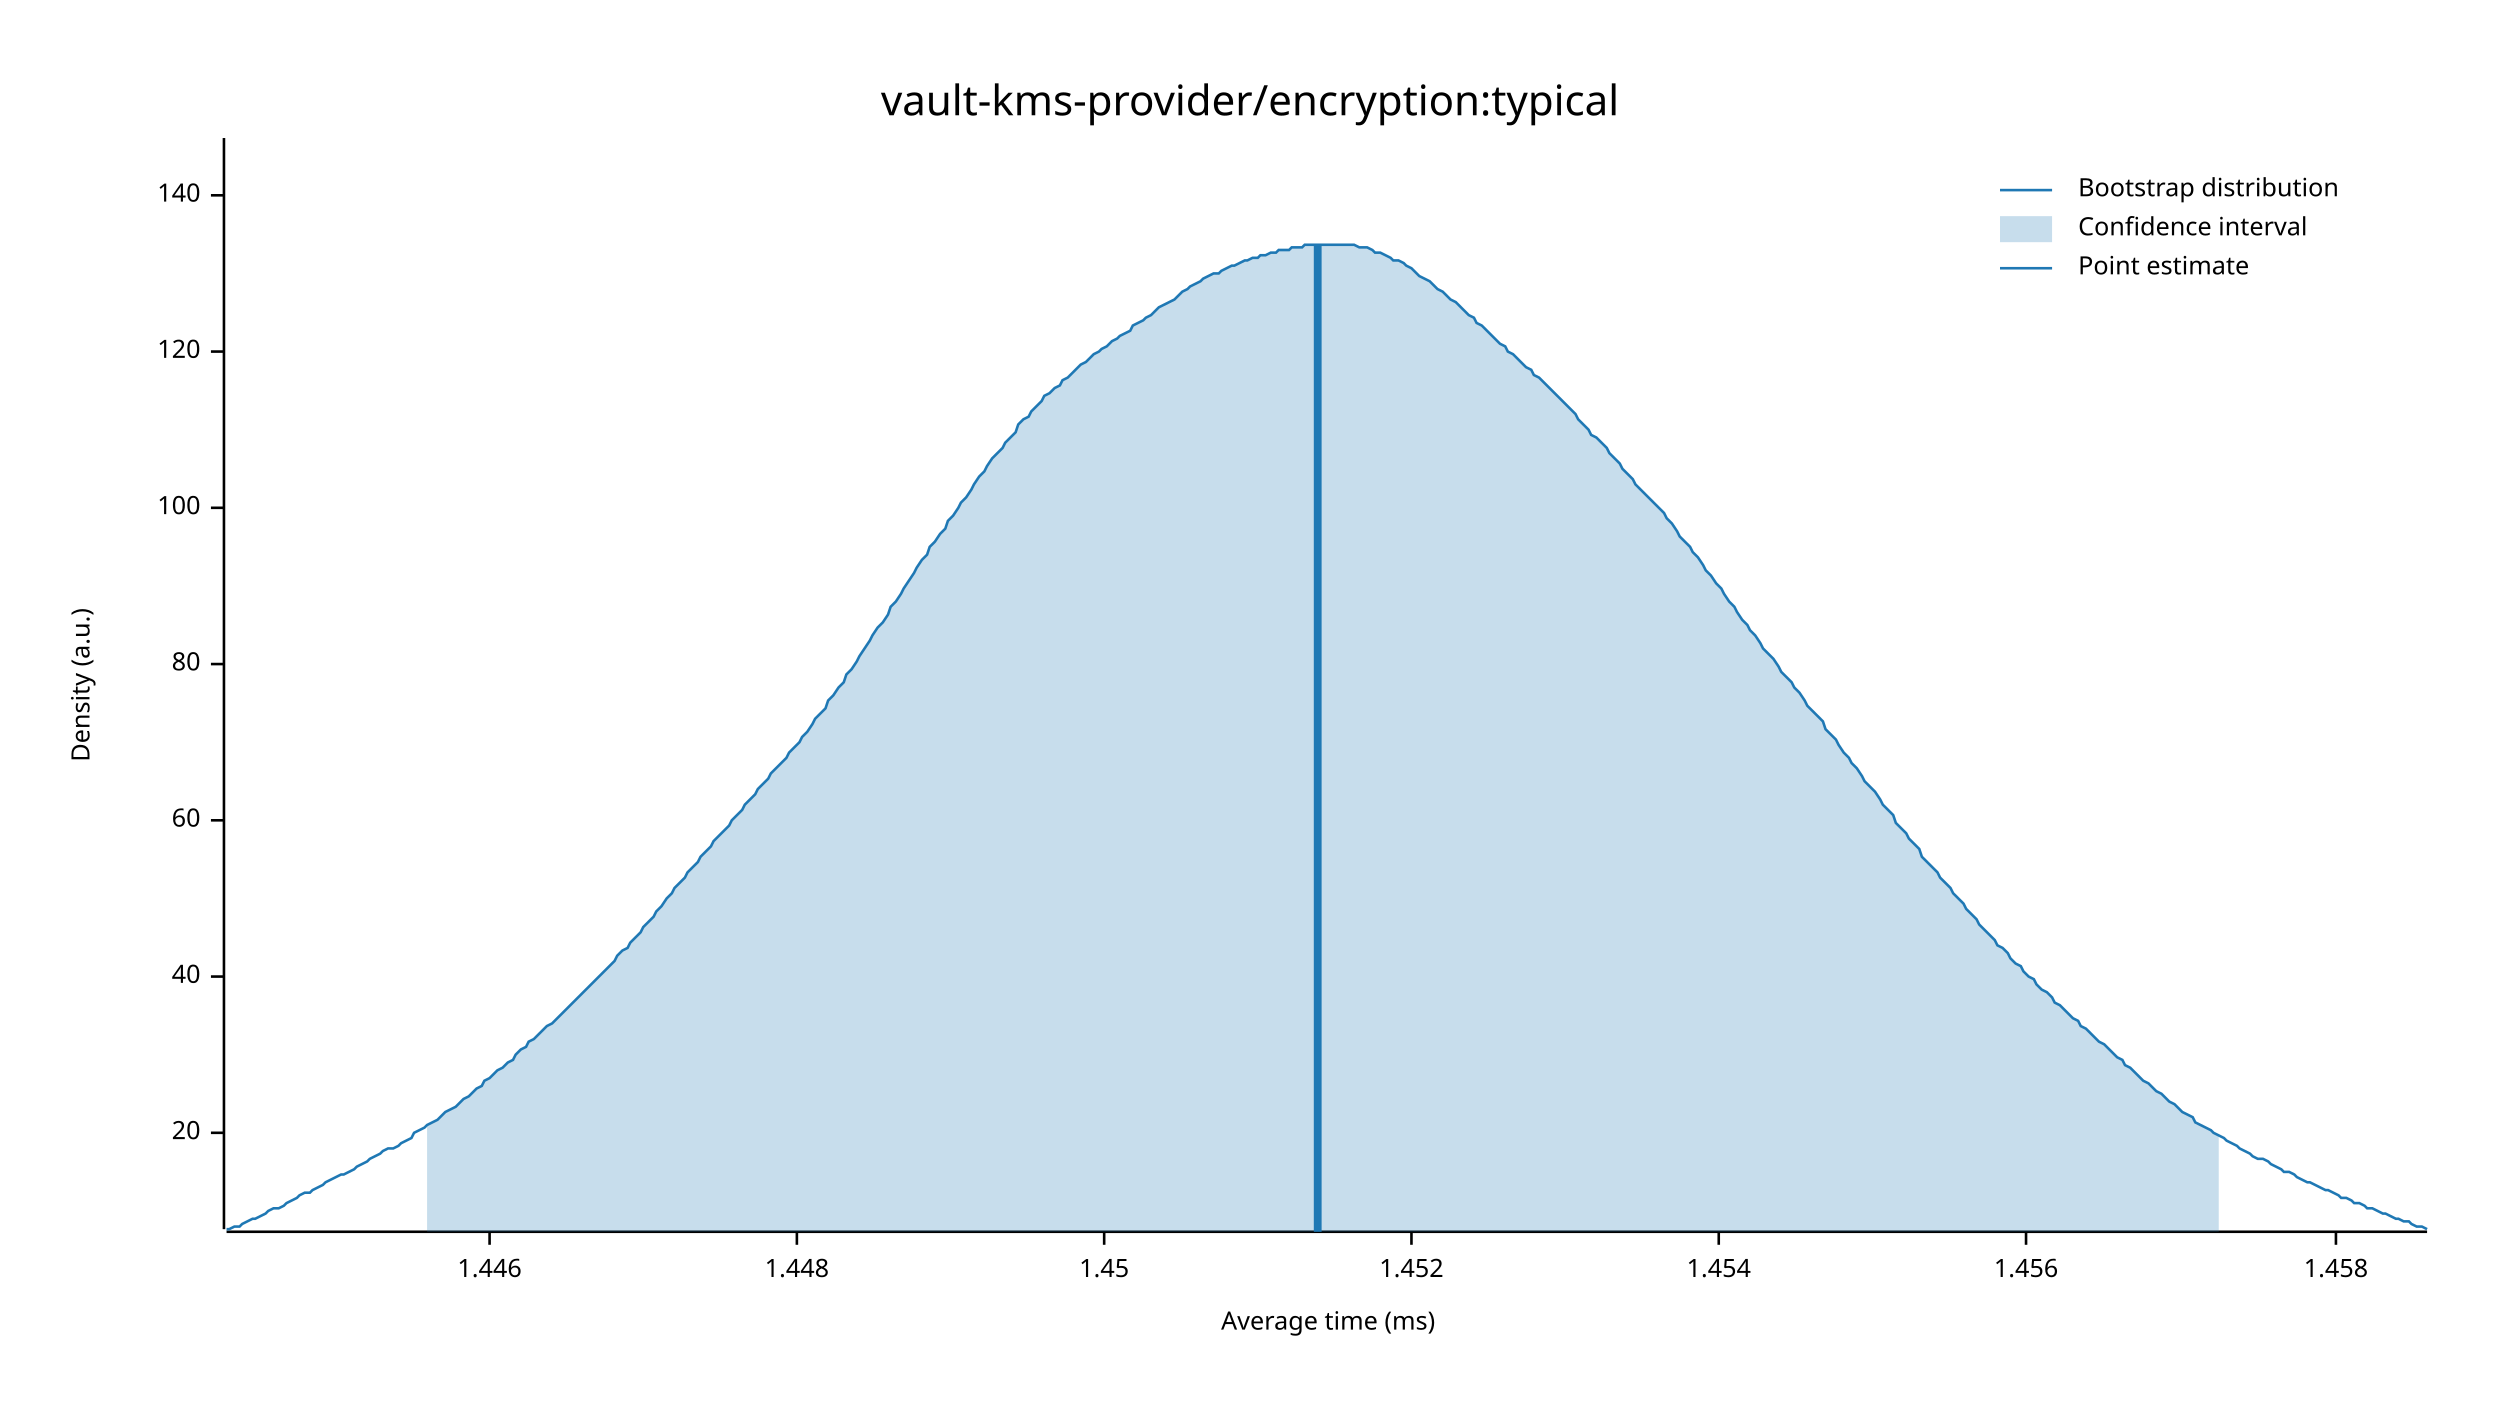
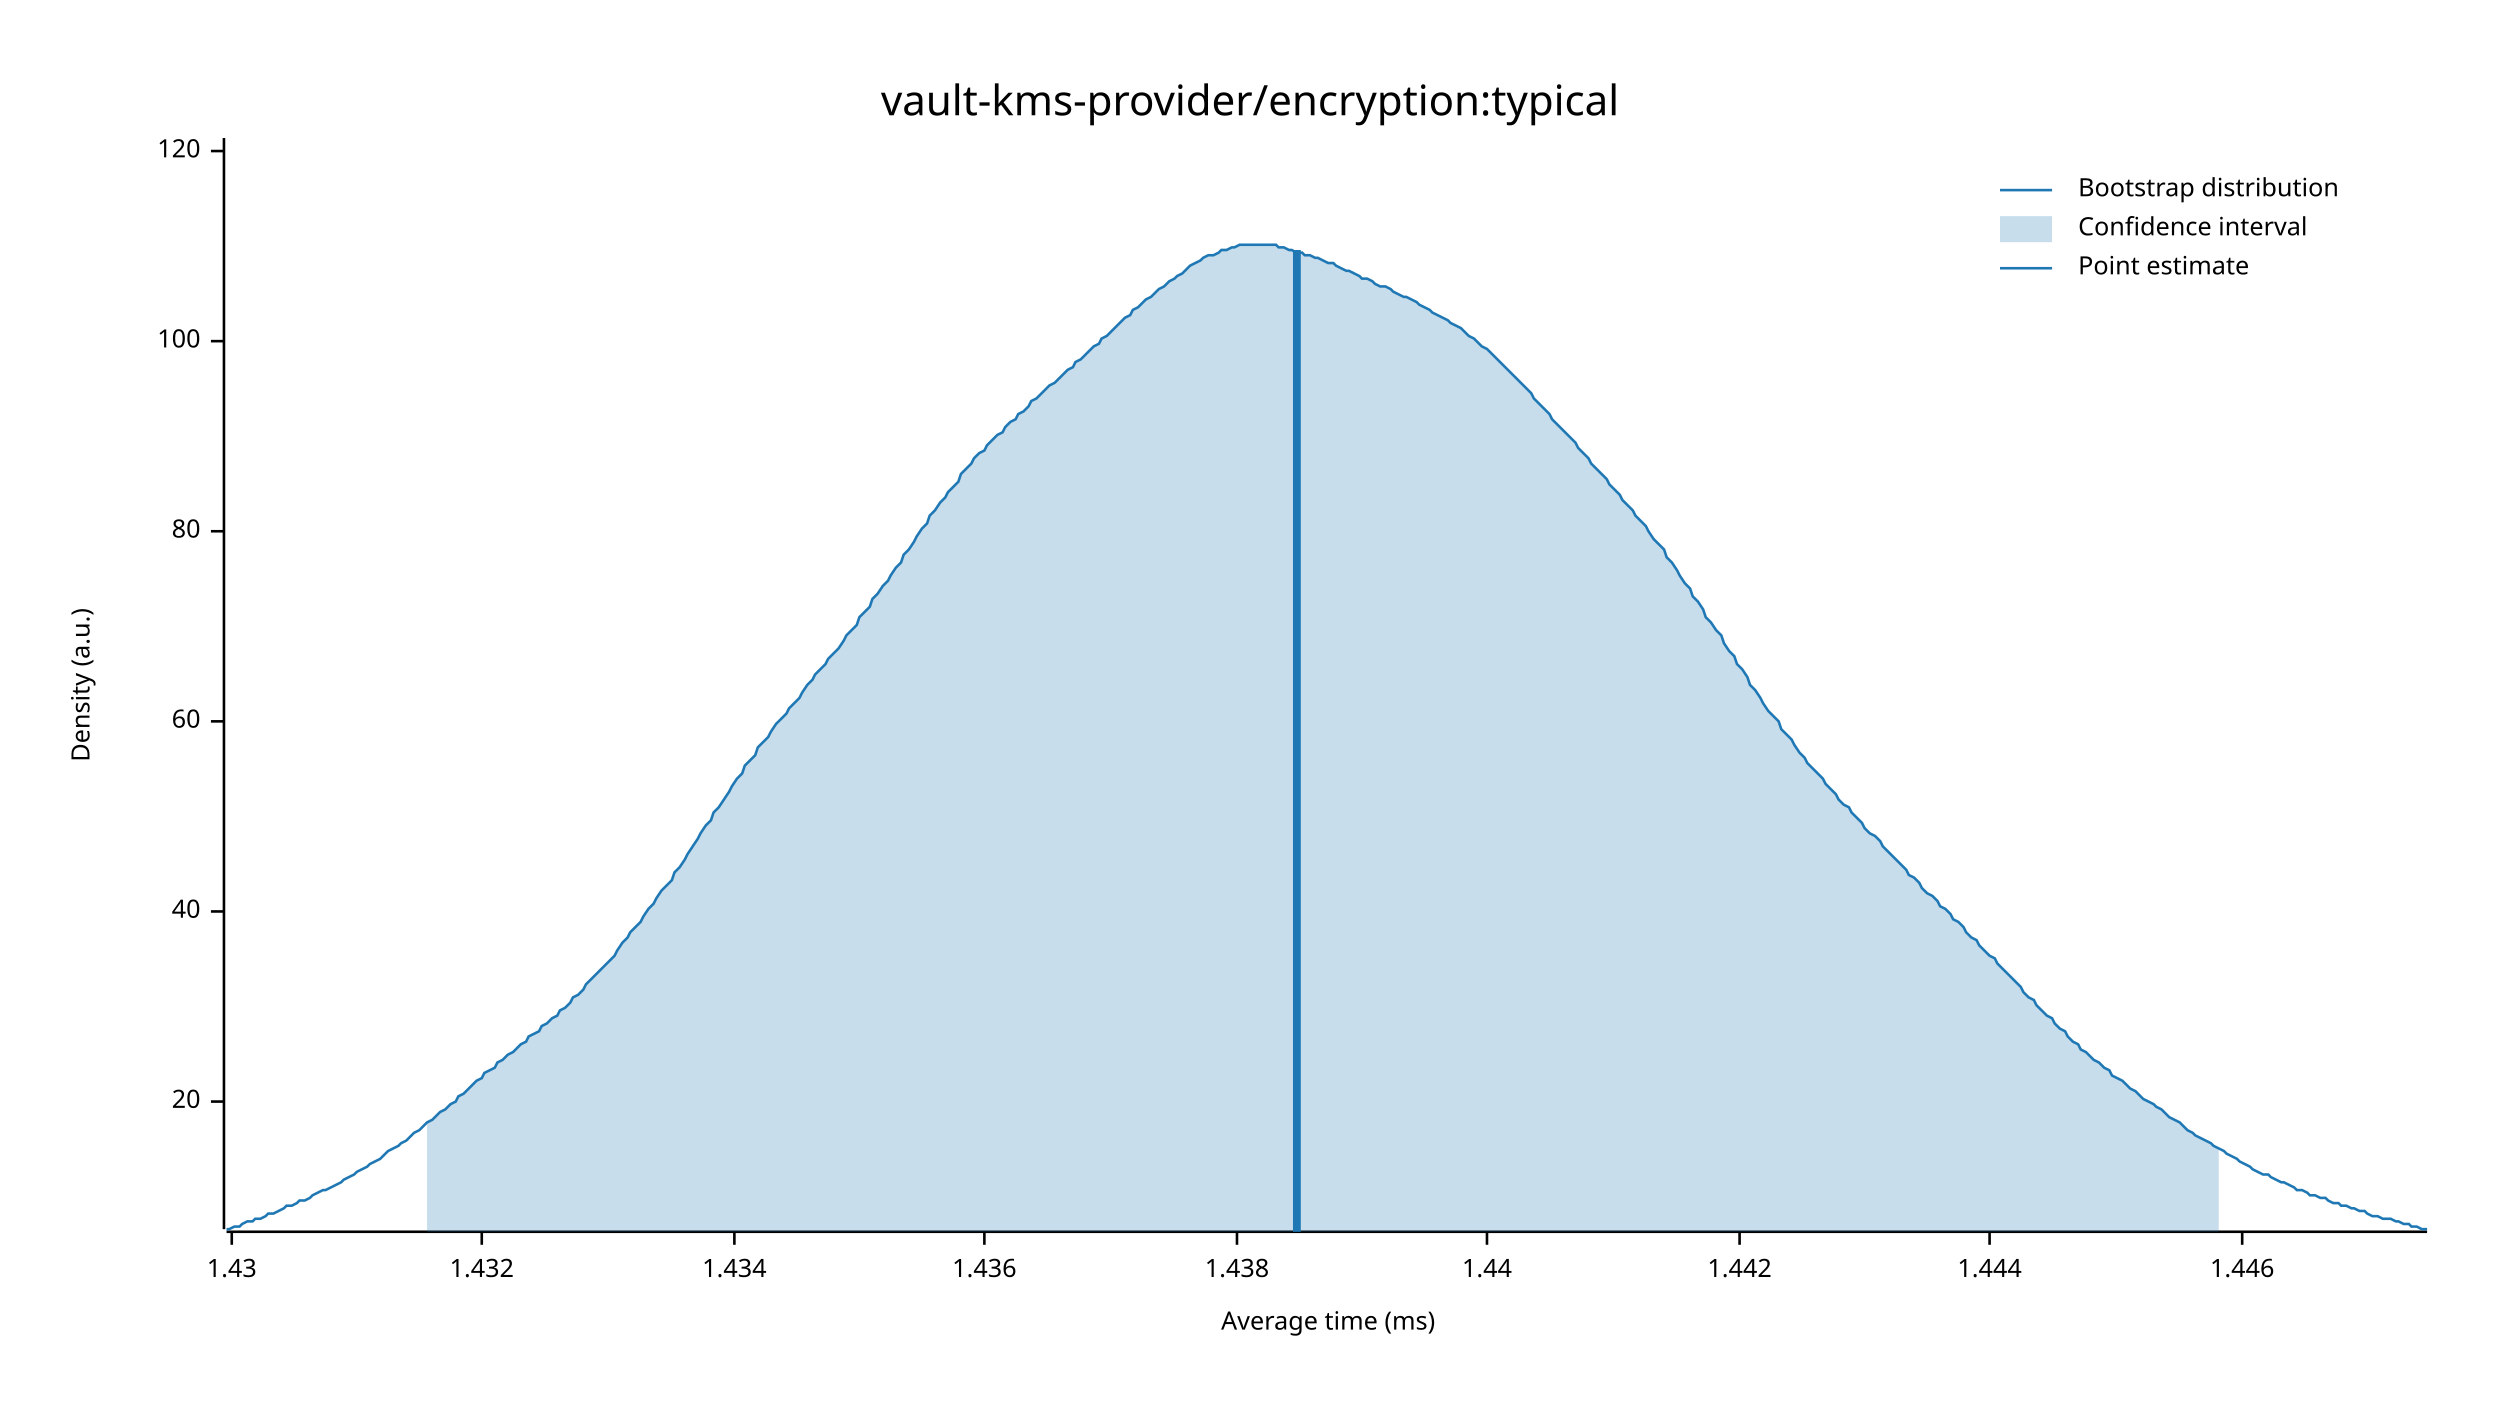
<svg xmlns="http://www.w3.org/2000/svg" width="960" height="540" viewBox="0 0 960 540">
  <text x="480" y="32" dy="0.76em" text-anchor="middle" font-family="sans-serif" font-size="16.129" opacity="1" fill="#000000">
vault-kms-provider/encryption:typical
</text>
  <text x="27" y="263" dy="0.76em" text-anchor="middle" font-family="sans-serif" font-size="9.677" opacity="1" fill="#000000" transform="rotate(270, 27, 263)">
Density (a.u.)
</text>
  <text x="510" y="513" dy="-0.5ex" text-anchor="middle" font-family="sans-serif" font-size="9.677" opacity="1" fill="#000000">
Average time (ms)
</text>
  <polyline fill="none" opacity="1" stroke="#000000" stroke-width="1" points="86,53 86,472 " />
-   <text x="77" y="435" dy="0.5ex" text-anchor="end" font-family="sans-serif" font-size="9.677" opacity="1" fill="#000000">
+   <text x="77" y="423" dy="0.5ex" text-anchor="end" font-family="sans-serif" font-size="9.677" opacity="1" fill="#000000">
20
</text>
-   <polyline fill="none" opacity="1" stroke="#000000" stroke-width="1" points="81,435 86,435 " />
-   <text x="77" y="375" dy="0.5ex" text-anchor="end" font-family="sans-serif" font-size="9.677" opacity="1" fill="#000000">
+   <polyline fill="none" opacity="1" stroke="#000000" stroke-width="1" points="81,423 86,423 " />
+   <text x="77" y="350" dy="0.5ex" text-anchor="end" font-family="sans-serif" font-size="9.677" opacity="1" fill="#000000">
40
</text>
-   <polyline fill="none" opacity="1" stroke="#000000" stroke-width="1" points="81,375 86,375 " />
-   <text x="77" y="315" dy="0.5ex" text-anchor="end" font-family="sans-serif" font-size="9.677" opacity="1" fill="#000000">
+   <polyline fill="none" opacity="1" stroke="#000000" stroke-width="1" points="81,350 86,350 " />
+   <text x="77" y="277" dy="0.5ex" text-anchor="end" font-family="sans-serif" font-size="9.677" opacity="1" fill="#000000">
60
</text>
-   <polyline fill="none" opacity="1" stroke="#000000" stroke-width="1" points="81,315 86,315 " />
-   <text x="77" y="255" dy="0.5ex" text-anchor="end" font-family="sans-serif" font-size="9.677" opacity="1" fill="#000000">
+   <polyline fill="none" opacity="1" stroke="#000000" stroke-width="1" points="81,277 86,277 " />
+   <text x="77" y="204" dy="0.5ex" text-anchor="end" font-family="sans-serif" font-size="9.677" opacity="1" fill="#000000">
80
</text>
-   <polyline fill="none" opacity="1" stroke="#000000" stroke-width="1" points="81,255 86,255 " />
-   <text x="77" y="195" dy="0.5ex" text-anchor="end" font-family="sans-serif" font-size="9.677" opacity="1" fill="#000000">
+   <polyline fill="none" opacity="1" stroke="#000000" stroke-width="1" points="81,204 86,204 " />
+   <text x="77" y="131" dy="0.5ex" text-anchor="end" font-family="sans-serif" font-size="9.677" opacity="1" fill="#000000">
100
</text>
-   <polyline fill="none" opacity="1" stroke="#000000" stroke-width="1" points="81,195 86,195 " />
-   <text x="77" y="135" dy="0.5ex" text-anchor="end" font-family="sans-serif" font-size="9.677" opacity="1" fill="#000000">
+   <polyline fill="none" opacity="1" stroke="#000000" stroke-width="1" points="81,131 86,131 " />
+   <text x="77" y="58" dy="0.5ex" text-anchor="end" font-family="sans-serif" font-size="9.677" opacity="1" fill="#000000">
120
</text>
-   <polyline fill="none" opacity="1" stroke="#000000" stroke-width="1" points="81,135 86,135 " />
-   <text x="77" y="75" dy="0.5ex" text-anchor="end" font-family="sans-serif" font-size="9.677" opacity="1" fill="#000000">
- 140
+   <polyline fill="none" opacity="1" stroke="#000000" stroke-width="1" points="81,58 86,58 " />
+   <polyline fill="none" opacity="1" stroke="#000000" stroke-width="1" points="87,473 932,473 " />
+   <text x="89" y="483" dy="0.76em" text-anchor="middle" font-family="sans-serif" font-size="9.677" opacity="1" fill="#000000">
+ 1.43
</text>
-   <polyline fill="none" opacity="1" stroke="#000000" stroke-width="1" points="81,75 86,75 " />
-   <polyline fill="none" opacity="1" stroke="#000000" stroke-width="1" points="87,473 932,473 " />
-   <text x="188" y="483" dy="0.76em" text-anchor="middle" font-family="sans-serif" font-size="9.677" opacity="1" fill="#000000">
+   <polyline fill="none" opacity="1" stroke="#000000" stroke-width="1" points="89,473 89,478 " />
+   <text x="185" y="483" dy="0.76em" text-anchor="middle" font-family="sans-serif" font-size="9.677" opacity="1" fill="#000000">
+ 1.432
+ </text>
+   <polyline fill="none" opacity="1" stroke="#000000" stroke-width="1" points="185,473 185,478 " />
+   <text x="282" y="483" dy="0.76em" text-anchor="middle" font-family="sans-serif" font-size="9.677" opacity="1" fill="#000000">
+ 1.434
+ </text>
+   <polyline fill="none" opacity="1" stroke="#000000" stroke-width="1" points="282,473 282,478 " />
+   <text x="378" y="483" dy="0.76em" text-anchor="middle" font-family="sans-serif" font-size="9.677" opacity="1" fill="#000000">
+ 1.436
+ </text>
+   <polyline fill="none" opacity="1" stroke="#000000" stroke-width="1" points="378,473 378,478 " />
+   <text x="475" y="483" dy="0.76em" text-anchor="middle" font-family="sans-serif" font-size="9.677" opacity="1" fill="#000000">
+ 1.438
+ </text>
+   <polyline fill="none" opacity="1" stroke="#000000" stroke-width="1" points="475,473 475,478 " />
+   <text x="571" y="483" dy="0.76em" text-anchor="middle" font-family="sans-serif" font-size="9.677" opacity="1" fill="#000000">
+ 1.44
+ </text>
+   <polyline fill="none" opacity="1" stroke="#000000" stroke-width="1" points="571,473 571,478 " />
+   <text x="668" y="483" dy="0.76em" text-anchor="middle" font-family="sans-serif" font-size="9.677" opacity="1" fill="#000000">
+ 1.442
+ </text>
+   <polyline fill="none" opacity="1" stroke="#000000" stroke-width="1" points="668,473 668,478 " />
+   <text x="764" y="483" dy="0.76em" text-anchor="middle" font-family="sans-serif" font-size="9.677" opacity="1" fill="#000000">
+ 1.444
+ </text>
+   <polyline fill="none" opacity="1" stroke="#000000" stroke-width="1" points="764,473 764,478 " />
+   <text x="861" y="483" dy="0.76em" text-anchor="middle" font-family="sans-serif" font-size="9.677" opacity="1" fill="#000000">
1.446
</text>
-   <polyline fill="none" opacity="1" stroke="#000000" stroke-width="1" points="188,473 188,478 " />
-   <text x="306" y="483" dy="0.76em" text-anchor="middle" font-family="sans-serif" font-size="9.677" opacity="1" fill="#000000">
- 1.448
- </text>
-   <polyline fill="none" opacity="1" stroke="#000000" stroke-width="1" points="306,473 306,478 " />
-   <text x="424" y="483" dy="0.76em" text-anchor="middle" font-family="sans-serif" font-size="9.677" opacity="1" fill="#000000">
- 1.45
- </text>
-   <polyline fill="none" opacity="1" stroke="#000000" stroke-width="1" points="424,473 424,478 " />
-   <text x="542" y="483" dy="0.76em" text-anchor="middle" font-family="sans-serif" font-size="9.677" opacity="1" fill="#000000">
- 1.452
- </text>
-   <polyline fill="none" opacity="1" stroke="#000000" stroke-width="1" points="542,473 542,478 " />
-   <text x="660" y="483" dy="0.76em" text-anchor="middle" font-family="sans-serif" font-size="9.677" opacity="1" fill="#000000">
- 1.454
- </text>
-   <polyline fill="none" opacity="1" stroke="#000000" stroke-width="1" points="660,473 660,478 " />
-   <text x="778" y="483" dy="0.76em" text-anchor="middle" font-family="sans-serif" font-size="9.677" opacity="1" fill="#000000">
- 1.456
- </text>
-   <polyline fill="none" opacity="1" stroke="#000000" stroke-width="1" points="778,473 778,478 " />
-   <text x="897" y="483" dy="0.76em" text-anchor="middle" font-family="sans-serif" font-size="9.677" opacity="1" fill="#000000">
- 1.458
- </text>
-   <polyline fill="none" opacity="1" stroke="#000000" stroke-width="1" points="897,473 897,478 " />
-   <polyline fill="none" opacity="1" stroke="#1F78B4" stroke-width="1" points="87,472 88,472 90,471 92,471 93,470 95,469 97,468 98,468 100,467 102,466 103,465 105,464 107,464 109,463 110,462 112,461 114,460 115,459 117,458 119,458 120,457 122,456 124,455 125,454 127,453 129,452 131,451 132,451 134,450 136,449 137,448 139,447 141,446 142,445 144,444 146,443 147,442 149,441 151,441 153,440 154,439 156,438 158,437 159,435 161,434 163,433 164,432 166,431 168,430 169,429 171,427 173,426 175,425 176,424 178,422 180,421 181,420 183,418 185,417 186,415 188,414 190,412 191,411 193,410 195,408 197,407 198,405 200,403 202,402 203,400 205,399 207,397 208,396 210,394 212,393 214,391 215,390 217,388 219,386 220,385 222,383 224,381 225,380 227,378 229,376 230,375 232,373 234,371 236,369 237,367 239,365 241,364 242,362 244,360 246,358 247,356 249,354 251,352 252,350 254,348 256,345 258,343 259,341 261,339 263,337 264,335 266,333 268,331 269,329 271,327 273,325 274,323 276,321 278,319 280,317 281,315 283,313 285,311 286,309 288,307 290,305 291,303 293,301 295,299 296,297 298,295 300,293 302,291 303,289 305,287 307,285 308,283 310,281 312,278 313,276 315,274 317,272 318,269 320,267 322,264 324,262 325,259 327,257 329,254 330,252 332,249 334,246 335,244 337,241 339,239 341,236 342,233 344,231 346,228 347,226 349,223 351,220 352,218 354,215 356,213 357,210 359,208 361,205 363,203 364,200 366,198 368,195 369,193 371,191 373,188 374,186 376,183 378,181 379,179 381,176 383,174 385,172 386,170 388,168 390,166 391,163 393,161 395,160 396,158 398,156 400,154 401,152 403,151 405,149 407,148 408,146 410,145 412,143 413,142 415,140 417,139 418,138 420,136 422,135 423,134 425,133 427,131 429,130 430,129 432,128 434,127 435,125 437,124 439,123 440,122 442,121 444,119 445,118 447,117 449,116 451,115 452,114 454,112 456,111 457,110 459,109 461,108 462,107 464,106 466,105 468,105 469,104 471,103 473,102 474,102 476,101 478,100 479,100 481,99 483,99 484,98 486,98 488,97 490,97 491,96 493,96 495,96 496,95 498,95 500,95 501,94 503,94 505,94 506,94 508,94 510,94 512,94 513,94 515,94 517,94 518,94 520,94 522,95 523,95 525,95 527,96 528,97 530,97 532,98 534,99 535,100 537,100 539,101 540,102 542,103 544,105 545,106 547,107 549,108 550,109 552,111 554,112 556,114 557,115 559,116 561,118 562,119 564,121 566,122 567,124 569,125 571,127 573,129 574,130 576,132 578,133 579,135 581,136 583,138 584,139 586,141 588,142 589,144 591,145 593,147 595,149 596,150 598,152 600,154 601,155 603,157 605,159 606,161 608,163 610,165 611,167 613,168 615,170 617,172 618,174 620,176 622,178 623,180 625,182 627,184 628,186 630,188 632,190 633,191 635,193 637,195 639,197 640,199 642,201 644,204 645,206 647,208 649,210 650,212 652,214 654,217 655,219 657,221 659,224 661,226 662,228 664,231 666,233 667,235 669,238 671,240 672,242 674,244 676,247 677,249 679,251 681,253 683,256 684,258 686,260 688,262 689,264 691,266 693,269 694,271 696,273 698,275 700,277 701,280 703,282 705,284 706,286 708,289 710,291 711,293 713,295 715,298 716,300 718,302 720,304 722,307 723,309 725,311 727,313 728,316 730,318 732,320 733,322 735,324 737,326 738,329 740,331 742,333 744,335 745,337 747,339 749,341 750,343 752,345 754,347 755,349 757,351 759,353 760,355 762,357 764,359 766,361 767,363 769,364 771,366 772,368 774,370 776,371 777,373 779,375 781,376 782,378 784,380 786,381 788,383 789,385 791,386 793,388 794,389 796,391 798,392 799,394 801,395 803,397 804,398 806,400 808,401 810,403 811,404 813,406 815,407 816,409 818,410 820,412 821,413 823,415 825,416 827,418 828,419 830,420 832,422 833,423 835,424 837,426 838,427 840,428 842,429 843,431 845,432 847,433 849,434 850,435 852,436 854,437 855,438 857,439 859,440 860,441 862,442 864,443 865,444 867,445 869,445 871,446 872,447 874,448 876,449 877,450 879,450 881,451 882,452 884,453 886,454 887,454 889,455 891,456 893,457 894,457 896,458 898,459 899,460 901,460 903,461 904,462 906,462 908,463 909,464 911,464 913,465 915,466 916,466 918,467 920,468 921,468 923,469 925,469 926,470 928,471 930,471 932,472 " />
-   <polygon opacity="0.25" fill="#1F78B4" points="164,432 166,431 168,430 169,429 171,427 173,426 175,425 176,424 178,422 180,421 181,420 183,418 185,417 186,415 188,414 190,412 191,411 193,410 195,408 197,407 198,405 200,403 202,402 203,400 205,399 207,397 208,396 210,394 212,393 214,391 215,390 217,388 219,386 220,385 222,383 224,381 225,380 227,378 229,376 230,375 232,373 234,371 236,369 237,367 239,365 241,364 242,362 244,360 246,358 247,356 249,354 251,352 252,350 254,348 256,345 258,343 259,341 261,339 263,337 264,335 266,333 268,331 269,329 271,327 273,325 274,323 276,321 278,319 280,317 281,315 283,313 285,311 286,309 288,307 290,305 291,303 293,301 295,299 296,297 298,295 300,293 302,291 303,289 305,287 307,285 308,283 310,281 312,278 313,276 315,274 317,272 318,269 320,267 322,264 324,262 325,259 327,257 329,254 330,252 332,249 334,246 335,244 337,241 339,239 341,236 342,233 344,231 346,228 347,226 349,223 351,220 352,218 354,215 356,213 357,210 359,208 361,205 363,203 364,200 366,198 368,195 369,193 371,191 373,188 374,186 376,183 378,181 379,179 381,176 383,174 385,172 386,170 388,168 390,166 391,163 393,161 395,160 396,158 398,156 400,154 401,152 403,151 405,149 407,148 408,146 410,145 412,143 413,142 415,140 417,139 418,138 420,136 422,135 423,134 425,133 427,131 429,130 430,129 432,128 434,127 435,125 437,124 439,123 440,122 442,121 444,119 445,118 447,117 449,116 451,115 452,114 454,112 456,111 457,110 459,109 461,108 462,107 464,106 466,105 468,105 469,104 471,103 473,102 474,102 476,101 478,100 479,100 481,99 483,99 484,98 486,98 488,97 490,97 491,96 493,96 495,96 496,95 498,95 500,95 501,94 503,94 505,94 506,94 508,94 510,94 512,94 513,94 515,94 517,94 518,94 520,94 522,95 523,95 525,95 527,96 528,97 530,97 532,98 534,99 535,100 537,100 539,101 540,102 542,103 544,105 545,106 547,107 549,108 550,109 552,111 554,112 556,114 557,115 559,116 561,118 562,119 564,121 566,122 567,124 569,125 571,127 573,129 574,130 576,132 578,133 579,135 581,136 583,138 584,139 586,141 588,142 589,144 591,145 593,147 595,149 596,150 598,152 600,154 601,155 603,157 605,159 606,161 608,163 610,165 611,167 613,168 615,170 617,172 618,174 620,176 622,178 623,180 625,182 627,184 628,186 630,188 632,190 633,191 635,193 637,195 639,197 640,199 642,201 644,204 645,206 647,208 649,210 650,212 652,214 654,217 655,219 657,221 659,224 661,226 662,228 664,231 666,233 667,235 669,238 671,240 672,242 674,244 676,247 677,249 679,251 681,253 683,256 684,258 686,260 688,262 689,264 691,266 693,269 694,271 696,273 698,275 700,277 701,280 703,282 705,284 706,286 708,289 710,291 711,293 713,295 715,298 716,300 718,302 720,304 722,307 723,309 725,311 727,313 728,316 730,318 732,320 733,322 735,324 737,326 738,329 740,331 742,333 744,335 745,337 747,339 749,341 750,343 752,345 754,347 755,349 757,351 759,353 760,355 762,357 764,359 766,361 767,363 769,364 771,366 772,368 774,370 776,371 777,373 779,375 781,376 782,378 784,380 786,381 788,383 789,385 791,386 793,388 794,389 796,391 798,392 799,394 801,395 803,397 804,398 806,400 808,401 810,403 811,404 813,406 815,407 816,409 818,410 820,412 821,413 823,415 825,416 827,418 828,419 830,420 832,422 833,423 835,424 837,426 838,427 840,428 842,429 843,431 845,432 847,433 849,434 850,435 852,436 852,473 164,473 " />
-   <polyline fill="none" opacity="1" stroke="#1F78B4" stroke-width="3" points="506,473 506,94 " />
+   <polyline fill="none" opacity="1" stroke="#000000" stroke-width="1" points="861,473 861,478 " />
+   <polyline fill="none" opacity="1" stroke="#1F78B4" stroke-width="1" points="87,472 88,472 90,471 92,471 93,470 95,469 97,469 98,468 100,468 102,467 103,466 105,466 107,465 109,464 110,463 112,463 114,462 115,461 117,461 119,460 120,459 122,458 124,457 125,457 127,456 129,455 131,454 132,453 134,452 136,451 137,450 139,449 141,448 142,447 144,446 146,445 147,444 149,442 151,441 153,440 154,439 156,438 158,436 159,435 161,434 163,432 164,431 166,430 168,428 169,427 171,426 173,424 175,423 176,421 178,420 180,418 181,417 183,415 185,414 186,412 188,411 190,410 191,408 193,407 195,405 197,404 198,403 200,401 202,400 203,398 205,397 207,396 208,394 210,393 212,391 214,390 215,388 217,387 219,385 220,383 222,382 224,380 225,378 227,376 229,374 230,373 232,371 234,369 236,367 237,365 239,362 241,360 242,358 244,356 246,354 247,352 249,349 251,347 252,345 254,342 256,340 258,338 259,335 261,333 263,330 264,328 266,325 268,322 269,320 271,317 273,315 274,312 276,310 278,307 280,304 281,302 283,299 285,297 286,294 288,292 290,290 291,287 293,285 295,283 296,281 298,278 300,276 302,274 303,272 305,270 307,268 308,266 310,263 312,261 313,259 315,257 317,255 318,253 320,251 322,249 324,246 325,244 327,242 329,240 330,237 332,235 334,233 335,230 337,228 339,225 341,223 342,221 344,218 346,216 347,213 349,211 351,208 352,206 354,203 356,201 357,198 359,196 361,193 363,191 364,189 366,187 368,185 369,182 371,180 373,178 374,176 376,174 378,173 379,171 381,169 383,167 385,166 386,164 388,162 390,161 391,159 393,158 395,156 396,154 398,153 400,151 401,150 403,148 405,147 407,145 408,144 410,142 412,141 413,139 415,138 417,136 418,135 420,133 422,132 423,130 425,129 427,127 429,125 430,124 432,122 434,121 435,119 437,118 439,116 440,115 442,114 444,112 445,111 447,110 449,108 451,107 452,106 454,105 456,103 457,102 459,101 461,100 462,99 464,98 466,98 468,97 469,96 471,96 473,95 474,95 476,94 478,94 479,94 481,94 483,94 484,94 486,94 488,94 490,94 491,95 493,95 495,96 496,96 498,97 500,97 501,98 503,98 505,99 506,99 508,100 510,101 512,101 513,102 515,103 517,104 518,104 520,105 522,106 523,107 525,107 527,108 528,109 530,110 532,110 534,111 535,112 537,113 539,114 540,114 542,115 544,116 545,117 547,118 549,119 550,120 552,121 554,122 556,123 557,124 559,125 561,126 562,127 564,129 566,130 567,131 569,133 571,134 573,136 574,137 576,139 578,141 579,142 581,144 583,146 584,147 586,149 588,151 589,153 591,155 593,157 595,159 596,161 598,163 600,165 601,166 603,168 605,170 606,172 608,174 610,176 611,178 613,180 615,182 617,184 618,186 620,188 622,190 623,192 625,194 627,196 628,198 630,200 632,202 633,204 635,207 637,209 639,211 640,214 642,216 644,219 645,221 647,224 649,226 650,229 652,231 654,234 655,237 657,239 659,242 661,244 662,247 664,250 666,252 667,255 669,257 671,260 672,263 674,265 676,268 677,270 679,273 681,275 683,277 684,280 686,282 688,284 689,286 691,289 693,291 694,293 696,295 698,297 700,299 701,301 703,303 705,305 706,307 708,309 710,310 711,312 713,314 715,316 716,318 718,320 720,321 722,323 723,325 725,327 727,329 728,330 730,332 732,334 733,336 735,337 737,339 738,341 740,343 742,344 744,346 745,348 747,349 749,351 750,353 752,354 754,356 755,358 757,360 759,361 760,363 762,365 764,367 766,368 767,370 769,372 771,374 772,375 774,377 776,379 777,381 779,383 781,384 782,386 784,388 786,390 788,391 789,393 791,395 793,396 794,398 796,400 798,401 799,403 801,404 803,406 804,407 806,408 808,410 810,411 811,413 813,414 815,415 816,416 818,418 820,419 821,420 823,422 825,423 827,424 828,425 830,426 832,428 833,429 835,430 837,431 838,432 840,434 842,435 843,436 845,437 847,438 849,439 850,440 852,441 854,442 855,443 857,444 859,445 860,446 862,447 864,448 865,449 867,450 869,451 871,451 872,452 874,453 876,454 877,454 879,455 881,456 882,457 884,457 886,458 887,459 889,459 891,460 893,460 894,461 896,462 898,462 899,463 901,463 903,464 904,464 906,465 908,465 909,466 911,467 913,467 915,468 916,468 918,468 920,469 921,469 923,470 925,470 926,471 928,471 930,472 932,472 " />
+   <polygon opacity="0.25" fill="#1F78B4" points="164,431 166,430 168,428 169,427 171,426 173,424 175,423 176,421 178,420 180,418 181,417 183,415 185,414 186,412 188,411 190,410 191,408 193,407 195,405 197,404 198,403 200,401 202,400 203,398 205,397 207,396 208,394 210,393 212,391 214,390 215,388 217,387 219,385 220,383 222,382 224,380 225,378 227,376 229,374 230,373 232,371 234,369 236,367 237,365 239,362 241,360 242,358 244,356 246,354 247,352 249,349 251,347 252,345 254,342 256,340 258,338 259,335 261,333 263,330 264,328 266,325 268,322 269,320 271,317 273,315 274,312 276,310 278,307 280,304 281,302 283,299 285,297 286,294 288,292 290,290 291,287 293,285 295,283 296,281 298,278 300,276 302,274 303,272 305,270 307,268 308,266 310,263 312,261 313,259 315,257 317,255 318,253 320,251 322,249 324,246 325,244 327,242 329,240 330,237 332,235 334,233 335,230 337,228 339,225 341,223 342,221 344,218 346,216 347,213 349,211 351,208 352,206 354,203 356,201 357,198 359,196 361,193 363,191 364,189 366,187 368,185 369,182 371,180 373,178 374,176 376,174 378,173 379,171 381,169 383,167 385,166 386,164 388,162 390,161 391,159 393,158 395,156 396,154 398,153 400,151 401,150 403,148 405,147 407,145 408,144 410,142 412,141 413,139 415,138 417,136 418,135 420,133 422,132 423,130 425,129 427,127 429,125 430,124 432,122 434,121 435,119 437,118 439,116 440,115 442,114 444,112 445,111 447,110 449,108 451,107 452,106 454,105 456,103 457,102 459,101 461,100 462,99 464,98 466,98 468,97 469,96 471,96 473,95 474,95 476,94 478,94 479,94 481,94 483,94 484,94 486,94 488,94 490,94 491,95 493,95 495,96 496,96 498,97 500,97 501,98 503,98 505,99 506,99 508,100 510,101 512,101 513,102 515,103 517,104 518,104 520,105 522,106 523,107 525,107 527,108 528,109 530,110 532,110 534,111 535,112 537,113 539,114 540,114 542,115 544,116 545,117 547,118 549,119 550,120 552,121 554,122 556,123 557,124 559,125 561,126 562,127 564,129 566,130 567,131 569,133 571,134 573,136 574,137 576,139 578,141 579,142 581,144 583,146 584,147 586,149 588,151 589,153 591,155 593,157 595,159 596,161 598,163 600,165 601,166 603,168 605,170 606,172 608,174 610,176 611,178 613,180 615,182 617,184 618,186 620,188 622,190 623,192 625,194 627,196 628,198 630,200 632,202 633,204 635,207 637,209 639,211 640,214 642,216 644,219 645,221 647,224 649,226 650,229 652,231 654,234 655,237 657,239 659,242 661,244 662,247 664,250 666,252 667,255 669,257 671,260 672,263 674,265 676,268 677,270 679,273 681,275 683,277 684,280 686,282 688,284 689,286 691,289 693,291 694,293 696,295 698,297 700,299 701,301 703,303 705,305 706,307 708,309 710,310 711,312 713,314 715,316 716,318 718,320 720,321 722,323 723,325 725,327 727,329 728,330 730,332 732,334 733,336 735,337 737,339 738,341 740,343 742,344 744,346 745,348 747,349 749,351 750,353 752,354 754,356 755,358 757,360 759,361 760,363 762,365 764,367 766,368 767,370 769,372 771,374 772,375 774,377 776,379 777,381 779,383 781,384 782,386 784,388 786,390 788,391 789,393 791,395 793,396 794,398 796,400 798,401 799,403 801,404 803,406 804,407 806,408 808,410 810,411 811,413 813,414 815,415 816,416 818,418 820,419 821,420 823,422 825,423 827,424 828,425 830,426 832,428 833,429 835,430 837,431 838,432 840,434 842,435 843,436 845,437 847,438 849,439 850,440 852,441 852,473 164,473 " />
+   <polyline fill="none" opacity="1" stroke="#1F78B4" stroke-width="3" points="498,473 498,96 " />
  <text x="798" y="68" dy="0.76em" text-anchor="start" font-family="sans-serif" font-size="9.677" opacity="1" fill="#000000">
Bootstrap distribution
</text>
  <text x="798" y="83" dy="0.76em" text-anchor="start" font-family="sans-serif" font-size="9.677" opacity="1" fill="#000000">
Confidence interval
</text>
  <text x="798" y="98" dy="0.76em" text-anchor="start" font-family="sans-serif" font-size="9.677" opacity="1" fill="#000000">
Point estimate
</text>
  <polyline fill="none" opacity="1" stroke="#1F78B4" stroke-width="1" points="768,73 788,73 " />
  <rect x="768" y="83" width="20" height="10" opacity="0.25" fill="#1F78B4" stroke="none" />
  <polyline fill="none" opacity="1" stroke="#1F78B4" stroke-width="1" points="768,103 788,103 " />
</svg>
